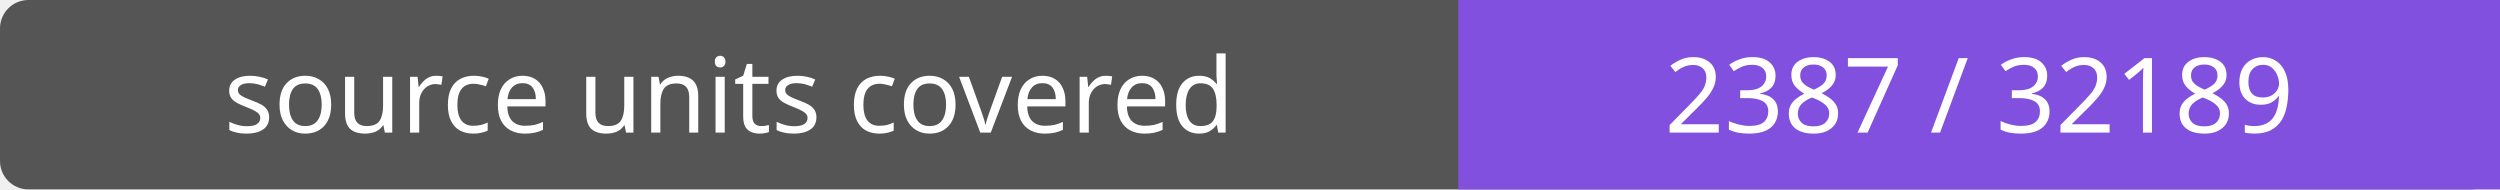
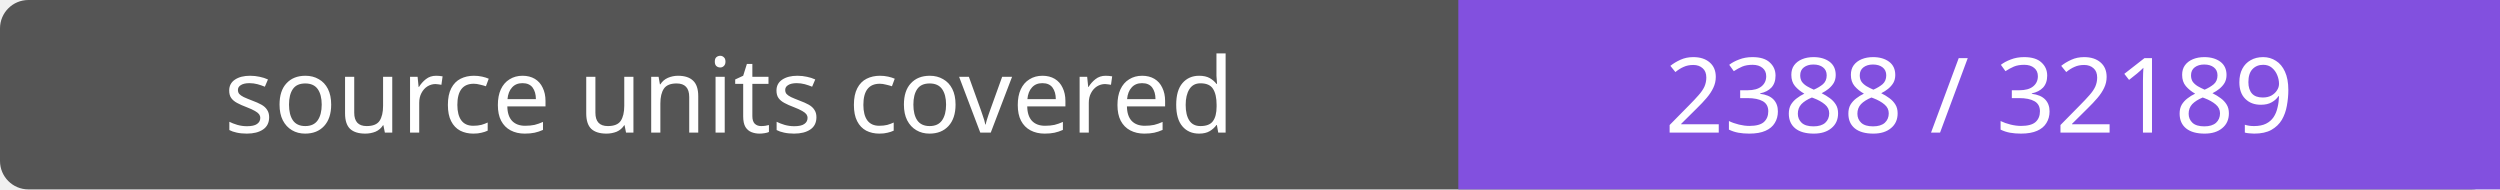
- <svg xmlns="http://www.w3.org/2000/svg" width="264" height="20" role="img" aria-label="source units covered: 2387 / 32189">
+ <svg xmlns="http://www.w3.org/2000/svg" width="264" height="20" role="img" aria-label="source units covered: 2388 / 32189">
  <rect width="264" height="20" rx="3" fill="#555" />
  <path fill="#8250df" d="M154 0h110v20H154z" />
  <g fill="#fff" text-anchor="middle" font-family="Verdana,sans-serif" font-size="11">
    <text x="77.0" y="14">source units covered</text>
-     <text x="209.0" y="14">2387 / 32189</text>
+     <text x="209.0" y="14">2388 / 32189</text>
  </g>
</svg>
